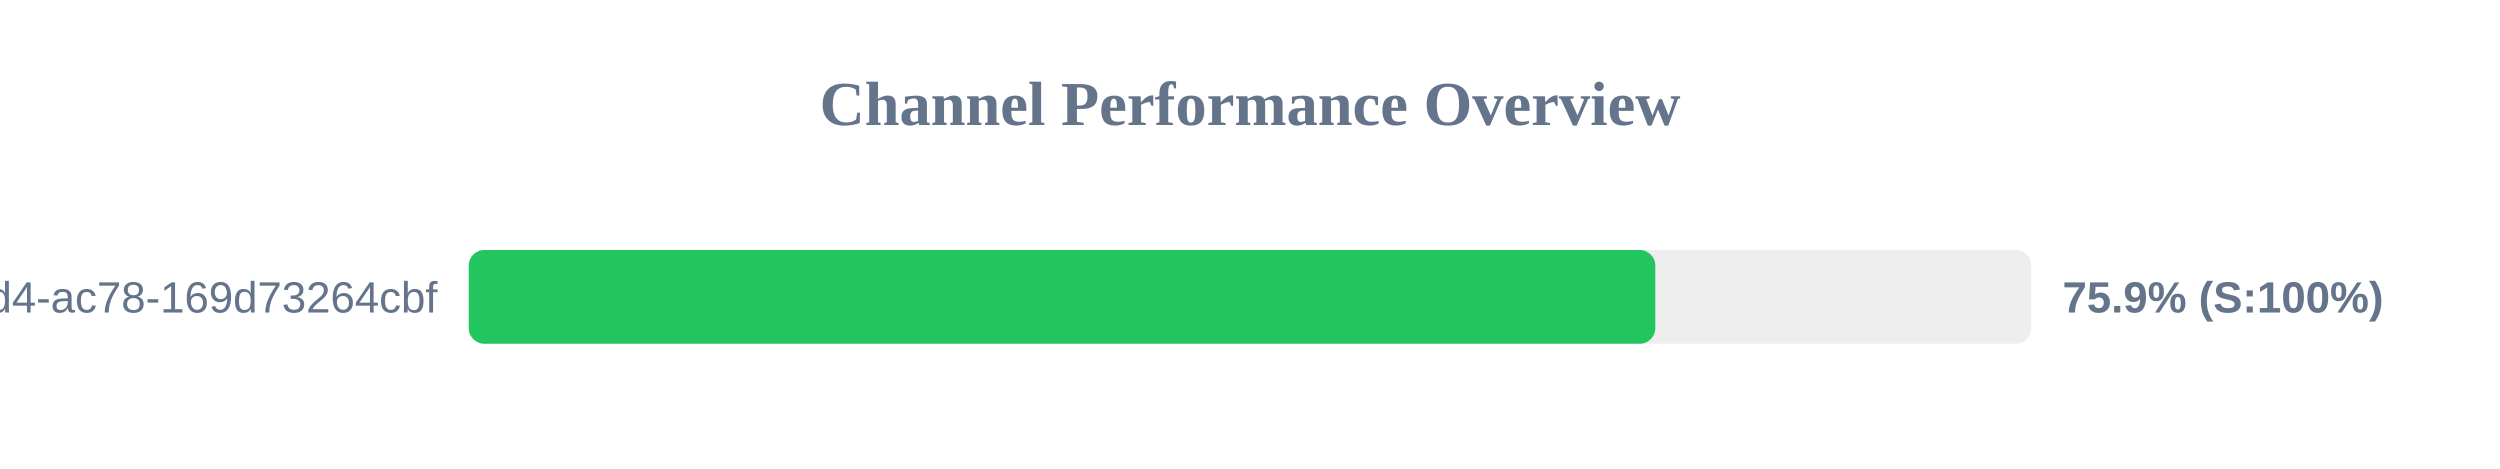
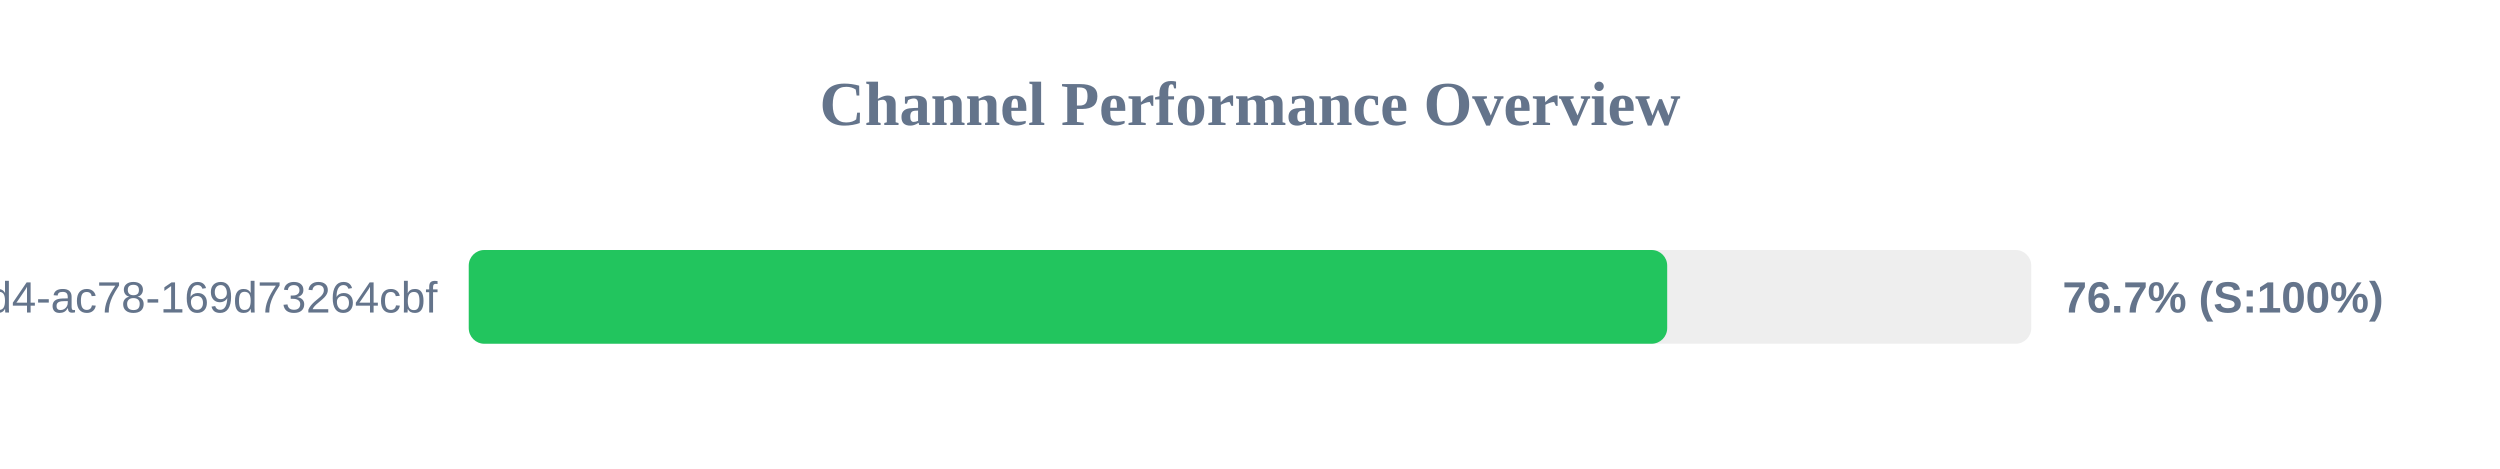
<svg xmlns="http://www.w3.org/2000/svg" width="800" height="150" version="1.1">
  <style>
        .row { font: 14px Arial; fill: #64748b; }
        .score { font: bold 14px Arial; fill: #64748b; }
    </style>
  <text x="400" y="40" text-anchor="middle" font-size="20px" font-weight="bold" fill="#64748b">Channel Performance Overview</text>
  <rect x="150" y="80" width="500" height="30" fill="#eee" rx="5" />
-   <rect x="150" y="80" width="379.7" height="30" fill="#22c55e" rx="5" />
+   <rect x="150" y="80" width="383.5" height="30" fill="#22c55e" rx="5" />
  <text x="140" y="100" text-anchor="end" class="row">?uuid=48c2c901-72e6-46d4-ac78-169d73264cbf</text>
-   <text x="660" y="100" text-anchor="start" class="score">75.9% (S:100%)</text>
+   <text x="660" y="100" text-anchor="start" class="score">76.7% (S:100%)</text>
</svg>
